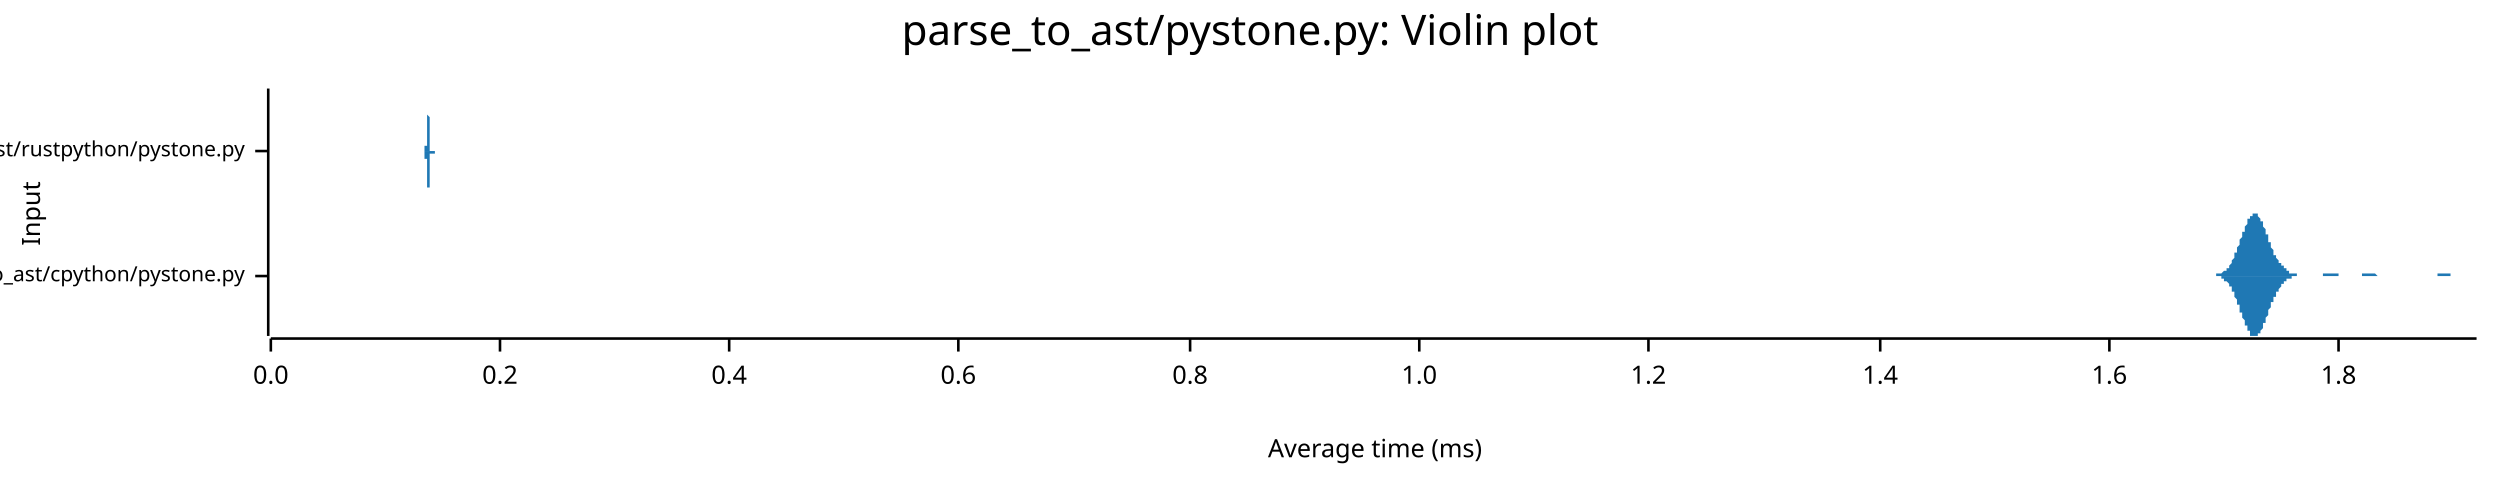
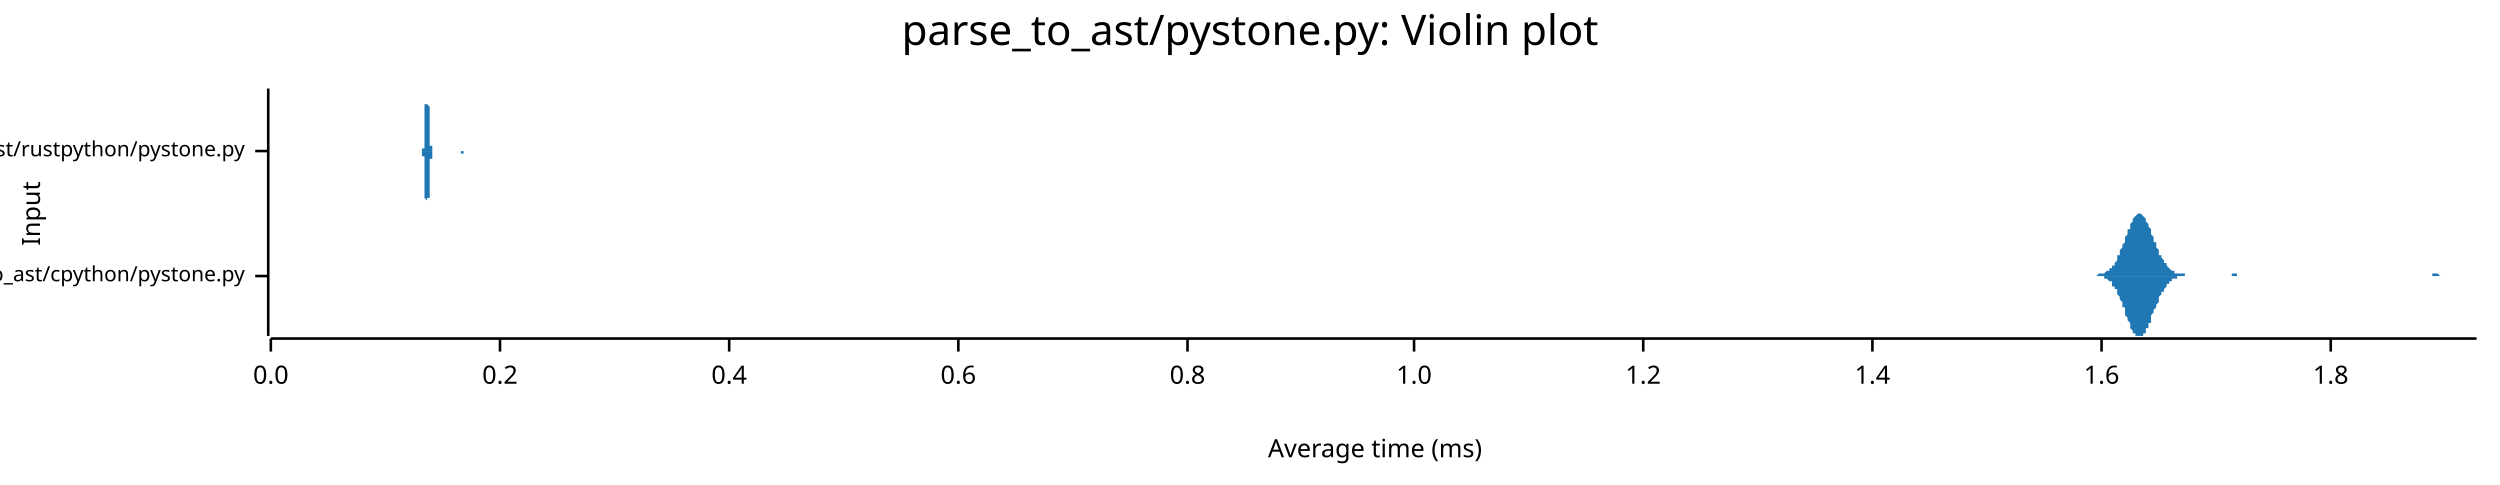
<svg xmlns="http://www.w3.org/2000/svg" width="960" height="186" viewBox="0 0 960 186">
  <text x="480" y="5" dy="0.76em" text-anchor="middle" font-family="sans-serif" font-size="16.129" opacity="1" fill="#000000">
parse_to_ast/pystone.py: Violin plot
</text>
  <text x="8" y="82" dy="0.76em" text-anchor="middle" font-family="sans-serif" font-size="9.677" opacity="1" fill="#000000" transform="rotate(270, 8, 82)">
Input
</text>
  <text x="528" y="178" dy="-0.5ex" text-anchor="middle" font-family="sans-serif" font-size="9.677" opacity="1" fill="#000000">
Average time (ms)
</text>
  <polyline fill="none" opacity="1" stroke="#000000" stroke-width="1" points="103,34 103,129 " />
  <text x="94" y="106" dy="0.5ex" text-anchor="end" font-family="sans-serif" font-size="8.065" opacity="1" fill="#000000">
parse_to_ast/cpython/pystone.py
</text>
  <polyline fill="none" opacity="1" stroke="#000000" stroke-width="1" points="98,106 103,106 " />
  <text x="94" y="58" dy="0.5ex" text-anchor="end" font-family="sans-serif" font-size="8.065" opacity="1" fill="#000000">
parse_to_ast/rustpython/pystone.py
</text>
  <polyline fill="none" opacity="1" stroke="#000000" stroke-width="1" points="98,58 103,58 " />
  <polyline fill="none" opacity="1" stroke="#000000" stroke-width="1" points="104,130 951,130 " />
  <text x="104" y="140" dy="0.76em" text-anchor="middle" font-family="sans-serif" font-size="9.677" opacity="1" fill="#000000">
0.0
</text>
  <polyline fill="none" opacity="1" stroke="#000000" stroke-width="1" points="104,130 104,135 " />
  <text x="192" y="140" dy="0.76em" text-anchor="middle" font-family="sans-serif" font-size="9.677" opacity="1" fill="#000000">
0.2
</text>
  <polyline fill="none" opacity="1" stroke="#000000" stroke-width="1" points="192,130 192,135 " />
  <text x="280" y="140" dy="0.76em" text-anchor="middle" font-family="sans-serif" font-size="9.677" opacity="1" fill="#000000">
0.4
</text>
  <polyline fill="none" opacity="1" stroke="#000000" stroke-width="1" points="280,130 280,135 " />
  <text x="368" y="140" dy="0.76em" text-anchor="middle" font-family="sans-serif" font-size="9.677" opacity="1" fill="#000000">
0.6
</text>
  <polyline fill="none" opacity="1" stroke="#000000" stroke-width="1" points="368,130 368,135 " />
-   <text x="457" y="140" dy="0.76em" text-anchor="middle" font-family="sans-serif" font-size="9.677" opacity="1" fill="#000000">
+   <text x="456" y="140" dy="0.76em" text-anchor="middle" font-family="sans-serif" font-size="9.677" opacity="1" fill="#000000">
0.8
</text>
-   <polyline fill="none" opacity="1" stroke="#000000" stroke-width="1" points="457,130 457,135 " />
-   <text x="545" y="140" dy="0.76em" text-anchor="middle" font-family="sans-serif" font-size="9.677" opacity="1" fill="#000000">
+   <polyline fill="none" opacity="1" stroke="#000000" stroke-width="1" points="456,130 456,135 " />
+   <text x="543" y="140" dy="0.76em" text-anchor="middle" font-family="sans-serif" font-size="9.677" opacity="1" fill="#000000">
1.0
</text>
-   <polyline fill="none" opacity="1" stroke="#000000" stroke-width="1" points="545,130 545,135 " />
-   <text x="633" y="140" dy="0.76em" text-anchor="middle" font-family="sans-serif" font-size="9.677" opacity="1" fill="#000000">
+   <polyline fill="none" opacity="1" stroke="#000000" stroke-width="1" points="543,130 543,135 " />
+   <text x="631" y="140" dy="0.76em" text-anchor="middle" font-family="sans-serif" font-size="9.677" opacity="1" fill="#000000">
1.2
</text>
-   <polyline fill="none" opacity="1" stroke="#000000" stroke-width="1" points="633,130 633,135 " />
-   <text x="722" y="140" dy="0.76em" text-anchor="middle" font-family="sans-serif" font-size="9.677" opacity="1" fill="#000000">
+   <polyline fill="none" opacity="1" stroke="#000000" stroke-width="1" points="631,130 631,135 " />
+   <text x="719" y="140" dy="0.76em" text-anchor="middle" font-family="sans-serif" font-size="9.677" opacity="1" fill="#000000">
1.4
</text>
-   <polyline fill="none" opacity="1" stroke="#000000" stroke-width="1" points="722,130 722,135 " />
-   <text x="810" y="140" dy="0.76em" text-anchor="middle" font-family="sans-serif" font-size="9.677" opacity="1" fill="#000000">
+   <polyline fill="none" opacity="1" stroke="#000000" stroke-width="1" points="719,130 719,135 " />
+   <text x="807" y="140" dy="0.76em" text-anchor="middle" font-family="sans-serif" font-size="9.677" opacity="1" fill="#000000">
1.6
</text>
-   <polyline fill="none" opacity="1" stroke="#000000" stroke-width="1" points="810,130 810,135 " />
-   <text x="898" y="140" dy="0.76em" text-anchor="middle" font-family="sans-serif" font-size="9.677" opacity="1" fill="#000000">
+   <polyline fill="none" opacity="1" stroke="#000000" stroke-width="1" points="807,130 807,135 " />
+   <text x="895" y="140" dy="0.76em" text-anchor="middle" font-family="sans-serif" font-size="9.677" opacity="1" fill="#000000">
1.8
</text>
-   <polyline fill="none" opacity="1" stroke="#000000" stroke-width="1" points="898,130 898,135 " />
-   <polygon opacity="1" fill="#1F78B4" points="847,106 848,106 848,106 848,106 848,106 848,106 849,106 849,106 849,106 849,106 850,106 850,106 850,106 850,106 850,106 851,106 851,106 851,105 851,105 851,105 852,105 852,105 852,105 852,105 852,105 853,105 853,105 853,105 853,105 853,105 854,104 854,104 854,104 854,104 854,104 855,104 855,103 855,103 855,103 856,103 856,102 856,102 856,102 856,102 857,101 857,101 857,101 857,100 857,100 858,99 858,99 858,98 858,98 858,97 859,97 859,96 859,96 859,95 859,95 860,94 860,94 860,93 860,92 860,92 861,91 861,91 861,90 861,89 862,89 862,88 862,88 862,87 862,87 863,86 863,86 863,85 863,85 863,84 864,84 864,84 864,83 864,83 864,83 865,83 865,82 865,82 865,82 865,82 866,82 866,82 866,82 866,82 866,82 867,82 867,83 867,83 867,83 867,83 868,84 868,84 868,84 868,85 869,85 869,86 869,86 869,87 869,87 870,88 870,88 870,89 870,89 870,90 871,90 871,91 871,92 871,92 871,93 872,93 872,94 872,94 872,95 872,95 873,96 873,96 873,97 873,97 873,98 874,98 874,98 874,99 874,99 875,100 875,100 875,100 875,101 875,101 876,101 876,101 876,102 876,102 876,102 877,102 877,103 877,103 877,103 877,103 878,103 878,104 878,104 878,104 878,104 879,104 879,104 879,104 879,105 879,105 880,105 880,105 880,105 880,105 880,105 881,105 881,105 881,105 881,105 882,105 882,105 882,105 882,105 882,106 883,106 883,106 883,106 883,106 883,106 884,106 884,106 884,106 884,106 884,106 885,106 885,106 885,106 885,106 885,106 886,106 886,106 886,106 886,106 886,106 887,106 887,106 887,106 887,106 888,106 888,106 888,106 888,106 888,106 889,106 889,106 889,106 889,106 889,106 890,106 890,106 890,106 890,106 890,106 891,106 891,106 891,106 891,106 891,106 892,106 892,106 892,105 892,105 892,105 893,105 893,105 893,105 893,105 894,105 894,105 894,105 894,105 894,105 895,105 895,105 895,105 895,105 895,105 896,105 896,105 896,105 896,105 896,105 897,105 897,105 897,105 897,105 897,105 898,105 898,106 898,106 898,106 898,106 899,106 899,106 899,106 899,106 899,106 900,106 900,106 900,106 900,106 901,106 901,106 901,106 901,106 901,106 902,106 902,106 902,106 902,106 902,106 903,106 903,106 903,106 903,106 903,106 904,106 904,106 904,106 904,106 904,106 905,106 905,106 905,106 905,106 905,106 906,106 906,106 906,106 906,106 907,106 907,106 907,105 907,105 907,105 908,105 908,105 908,105 908,105 908,105 909,105 909,105 909,105 909,105 909,105 910,105 910,105 910,105 910,105 910,105 911,105 911,105 911,105 911,105 911,105 912,105 912,105 912,105 912,105 913,106 913,106 913,106 913,106 913,106 914,106 914,106 914,106 914,106 914,106 915,106 915,106 915,106 915,106 915,106 916,106 916,106 916,106 916,106 916,106 917,106 917,106 917,106 917,106 917,106 918,106 918,106 918,106 918,106 918,106 919,106 919,106 919,106 919,106 920,106 920,106 920,106 920,106 920,106 921,106 921,106 921,106 921,106 921,106 922,106 922,106 922,106 922,106 922,106 923,106 923,106 923,106 923,106 923,106 924,106 924,106 924,106 924,106 924,106 925,106 925,106 925,106 925,106 926,106 926,106 926,106 926,106 926,106 927,106 927,106 927,106 927,106 927,106 928,106 928,106 928,106 928,106 928,106 929,106 929,106 929,106 929,106 929,106 930,106 930,106 930,106 930,106 930,106 931,106 931,106 931,106 931,106 932,106 932,106 932,106 932,106 932,106 933,106 933,106 933,106 933,106 933,106 934,106 934,106 934,106 934,106 934,106 935,106 935,106 935,106 935,106 935,106 936,106 936,105 936,105 936,105 936,105 937,105 937,105 937,105 937,105 937,105 938,105 938,105 938,105 938,105 939,105 939,105 939,105 939,105 939,105 940,105 940,105 940,105 940,105 940,105 941,105 941,105 941,105 941,105 941,106 942,106 942,106 942,106 942,106 942,106 943,106 943,106 943,106 943,106 943,106 944,106 944,106 944,106 944,106 945,106 945,106 945,106 945,106 945,106 946,106 946,106 946,106 946,106 946,106 947,106 947,106 947,106 947,106 947,106 948,106 948,106 948,106 948,106 948,106 949,106 949,106 949,106 949,106 949,106 950,106 950,106 950,106 950,106 951,106 951,106 847,106 " />
-   <polygon opacity="1" fill="#1F78B4" points="847,106 848,106 848,106 848,106 848,106 848,106 849,106 849,106 849,106 849,106 850,106 850,106 850,106 850,106 850,106 851,106 851,106 851,106 851,106 851,106 852,106 852,106 852,106 852,106 852,106 853,106 853,107 853,107 853,107 853,107 854,107 854,107 854,107 854,107 854,108 855,108 855,108 855,108 855,108 856,109 856,109 856,109 856,110 856,110 857,110 857,111 857,111 857,111 857,112 858,112 858,113 858,113 858,114 858,114 859,115 859,115 859,116 859,116 859,117 860,117 860,118 860,118 860,119 860,120 861,120 861,121 861,121 861,122 862,123 862,123 862,124 862,124 862,125 863,125 863,126 863,126 863,127 863,127 864,127 864,128 864,128 864,128 864,129 865,129 865,129 865,129 865,129 865,129 866,129 866,129 866,129 866,129 866,129 867,129 867,129 867,129 867,128 867,128 868,128 868,127 868,127 868,127 869,126 869,126 869,125 869,125 869,124 870,124 870,123 870,123 870,122 870,122 871,121 871,121 871,120 871,119 871,119 872,118 872,118 872,117 872,117 872,116 873,116 873,115 873,115 873,114 873,114 874,114 874,113 874,113 874,112 875,112 875,112 875,111 875,111 875,111 876,110 876,110 876,110 876,110 876,109 877,109 877,109 877,109 877,108 877,108 878,108 878,108 878,108 878,108 878,107 879,107 879,107 879,107 879,107 879,107 880,107 880,107 880,107 880,106 880,106 881,106 881,106 881,106 881,106 882,106 882,106 882,106 882,106 882,106 883,106 883,106 883,106 883,106 883,106 884,106 884,106 884,106 884,106 884,106 885,106 885,106 885,106 885,106 885,106 886,106 886,106 886,106 886,106 886,106 887,106 887,106 887,106 887,106 888,106 888,106 888,106 888,106 888,106 889,106 889,106 889,106 889,106 889,106 890,106 890,106 890,106 890,106 890,106 891,106 891,106 891,106 891,106 891,106 892,106 892,106 892,106 892,106 892,106 893,106 893,106 893,106 893,106 894,106 894,106 894,106 894,106 894,106 895,106 895,106 895,106 895,106 895,106 896,106 896,106 896,106 896,106 896,106 897,106 897,106 897,106 897,106 897,106 898,106 898,106 898,106 898,106 898,106 899,106 899,106 899,106 899,106 899,106 900,106 900,106 900,106 900,106 901,106 901,106 901,106 901,106 901,106 902,106 902,106 902,106 902,106 902,106 903,106 903,106 903,106 903,106 903,106 904,106 904,106 904,106 904,106 904,106 905,106 905,106 905,106 905,106 905,106 906,106 906,106 906,106 906,106 907,106 907,106 907,106 907,106 907,106 908,106 908,106 908,106 908,106 908,106 909,106 909,106 909,106 909,106 909,106 910,106 910,106 910,106 910,106 910,106 911,106 911,106 911,106 911,106 911,106 912,106 912,106 912,106 912,106 913,106 913,106 913,106 913,106 913,106 914,106 914,106 914,106 914,106 914,106 915,106 915,106 915,106 915,106 915,106 916,106 916,106 916,106 916,106 916,106 917,106 917,106 917,106 917,106 917,106 918,106 918,106 918,106 918,106 918,106 919,106 919,106 919,106 919,106 920,106 920,106 920,106 920,106 920,106 921,106 921,106 921,106 921,106 921,106 922,106 922,106 922,106 922,106 922,106 923,106 923,106 923,106 923,106 923,106 924,106 924,106 924,106 924,106 924,106 925,106 925,106 925,106 925,106 926,106 926,106 926,106 926,106 926,106 927,106 927,106 927,106 927,106 927,106 928,106 928,106 928,106 928,106 928,106 929,106 929,106 929,106 929,106 929,106 930,106 930,106 930,106 930,106 930,106 931,106 931,106 931,106 931,106 932,106 932,106 932,106 932,106 932,106 933,106 933,106 933,106 933,106 933,106 934,106 934,106 934,106 934,106 934,106 935,106 935,106 935,106 935,106 935,106 936,106 936,106 936,106 936,106 936,106 937,106 937,106 937,106 937,106 937,106 938,106 938,106 938,106 938,106 939,106 939,106 939,106 939,106 939,106 940,106 940,106 940,106 940,106 940,106 941,106 941,106 941,106 941,106 941,106 942,106 942,106 942,106 942,106 942,106 943,106 943,106 943,106 943,106 943,106 944,106 944,106 944,106 944,106 945,106 945,106 945,106 945,106 945,106 946,106 946,106 946,106 946,106 946,106 947,106 947,106 947,106 947,106 947,106 948,106 948,106 948,106 948,106 948,106 949,106 949,106 949,106 949,106 949,106 950,106 950,106 950,106 950,106 951,106 951,106 847,106 " />
-   <polygon opacity="1" fill="#1F78B4" points="163,58 163,58 163,58 163,58 163,58 163,58 163,58 163,58 163,58 163,58 163,58 163,58 163,58 163,58 163,58 163,58 163,58 163,58 163,58 163,58 163,58 163,58 163,58 163,58 163,58 163,58 163,58 163,58 163,58 163,58 163,58 163,58 163,58 163,58 163,58 163,58 163,58 163,58 163,58 163,58 163,58 163,58 163,58 163,58 163,58 163,58 163,58 163,58 163,58 163,58 163,57 163,57 163,57 163,57 163,57 163,57 163,57 163,57 163,57 163,57 163,57 163,57 163,57 163,56 163,56 163,56 163,56 163,56 163,56 163,56 164,56 164,55 164,55 164,55 164,55 164,55 164,55 164,54 164,54 164,54 164,54 164,53 164,53 164,53 164,53 164,52 164,52 164,52 164,51 164,51 164,51 164,50 164,50 164,50 164,49 164,49 164,49 164,48 164,48 164,47 164,47 164,47 164,46 164,46 164,45 164,45 164,44 164,44 164,44 164,43 164,43 164,42 164,42 164,41 164,41 164,41 164,40 164,40 164,39 164,39 164,39 164,38 164,38 164,38 164,37 164,37 164,37 164,37 164,36 164,36 164,36 164,36 164,35 164,35 164,35 164,35 164,35 164,35 164,35 164,35 164,35 164,35 164,34 164,35 164,35 164,35 164,35 164,35 164,35 164,35 164,35 164,35 164,35 164,36 164,36 164,36 164,36 164,36 164,37 164,37 164,37 164,38 164,38 164,38 164,38 164,39 164,39 164,39 164,40 164,40 164,41 164,41 164,41 164,42 164,42 164,42 164,43 164,43 164,44 164,44 164,44 165,45 165,45 165,45 165,46 165,46 165,46 165,47 165,47 165,48 165,48 165,48 165,49 165,49 165,49 165,49 165,50 165,50 165,50 165,51 165,51 165,51 165,51 165,52 165,52 165,52 165,52 165,52 165,53 165,53 165,53 165,53 165,53 165,54 165,54 165,54 165,54 165,54 165,54 165,54 165,54 165,55 165,55 165,55 165,55 165,55 165,55 165,55 165,55 165,55 165,55 165,55 165,56 165,56 165,56 165,56 165,56 165,56 165,56 165,56 165,56 165,56 165,56 165,56 165,56 165,56 165,56 165,56 165,56 165,56 165,56 165,56 165,56 165,56 165,56 165,56 165,56 165,57 165,57 165,57 165,57 165,57 165,57 165,57 165,57 165,57 165,57 165,57 165,57 165,57 165,57 165,57 165,57 165,57 165,57 165,57 165,57 165,57 165,57 165,57 165,57 165,57 165,57 165,57 165,58 165,58 165,58 165,58 165,58 165,58 165,58 165,58 166,58 166,58 166,58 166,58 166,58 166,58 166,58 166,58 166,58 166,58 166,58 166,58 166,58 166,58 166,58 166,58 166,58 166,58 166,58 166,58 166,58 166,58 166,58 166,58 166,58 166,58 166,58 166,58 166,58 166,58 166,58 166,58 166,58 166,58 166,58 166,58 166,58 166,58 166,58 166,58 166,58 166,58 166,58 166,58 166,58 166,58 166,58 166,58 166,58 166,58 166,58 166,58 166,58 166,58 166,58 166,58 166,58 166,58 166,58 166,58 166,58 166,58 166,58 166,58 166,58 166,58 166,58 166,58 166,58 166,58 166,58 166,58 166,58 166,58 166,58 166,58 166,58 166,58 166,58 166,58 166,58 166,58 166,58 166,58 166,58 166,58 166,58 166,58 166,58 166,58 166,58 166,58 166,58 166,58 166,58 166,58 166,58 166,58 166,58 166,58 166,58 166,58 166,58 166,58 166,58 166,58 166,58 166,58 166,58 166,58 166,58 167,58 167,58 167,58 167,58 167,58 167,58 167,57 167,57 167,57 167,57 167,57 167,57 167,57 167,57 167,57 167,57 167,57 167,58 167,58 167,58 167,58 167,58 167,58 167,58 167,58 167,58 167,58 167,58 167,58 167,58 167,58 167,58 167,58 167,58 167,58 167,58 167,58 167,58 167,58 167,58 167,58 167,58 167,58 167,58 167,58 167,58 167,58 167,58 167,58 167,58 167,58 167,58 167,58 167,58 167,58 167,58 167,58 167,58 167,58 167,58 167,58 167,58 167,58 167,58 167,58 167,58 167,58 167,58 167,58 167,58 167,58 167,58 167,58 167,58 167,58 167,58 167,58 167,58 167,58 167,58 167,58 167,58 167,58 167,58 167,58 167,58 167,58 167,58 167,58 167,58 167,58 167,58 167,58 167,58 167,58 167,58 167,58 167,58 163,58 " />
-   <polygon opacity="1" fill="#1F78B4" points="163,58 163,58 163,58 163,58 163,58 163,58 163,58 163,58 163,58 163,58 163,58 163,58 163,58 163,58 163,58 163,58 163,58 163,58 163,58 163,58 163,58 163,58 163,58 163,58 163,58 163,58 163,58 163,58 163,58 163,58 163,58 163,58 163,58 163,58 163,59 163,59 163,59 163,59 163,59 163,59 163,59 163,59 163,59 163,59 163,59 163,59 163,59 163,59 163,59 163,59 163,59 163,59 163,59 163,59 163,59 163,59 163,59 163,59 163,60 163,60 163,60 163,60 163,60 163,60 163,60 163,60 163,60 163,60 163,61 163,61 164,61 164,61 164,61 164,61 164,62 164,62 164,62 164,62 164,62 164,63 164,63 164,63 164,63 164,64 164,64 164,64 164,64 164,65 164,65 164,65 164,66 164,66 164,66 164,67 164,67 164,67 164,68 164,68 164,69 164,69 164,69 164,70 164,70 164,71 164,71 164,72 164,72 164,72 164,73 164,73 164,74 164,74 164,75 164,75 164,75 164,76 164,76 164,77 164,77 164,77 164,78 164,78 164,78 164,79 164,79 164,79 164,80 164,80 164,80 164,80 164,81 164,81 164,81 164,81 164,81 164,82 164,82 164,82 164,82 164,82 164,82 164,82 164,82 164,82 164,82 164,82 164,82 164,82 164,82 164,82 164,81 164,81 164,81 164,81 164,81 164,81 164,80 164,80 164,80 164,80 164,79 164,79 164,79 164,78 164,78 164,78 164,77 164,77 164,77 164,76 164,76 164,76 164,75 164,75 164,74 164,74 164,74 164,73 164,73 164,73 164,72 165,72 165,71 165,71 165,71 165,70 165,70 165,70 165,69 165,69 165,69 165,68 165,68 165,68 165,67 165,67 165,67 165,66 165,66 165,66 165,66 165,65 165,65 165,65 165,65 165,64 165,64 165,64 165,64 165,64 165,63 165,63 165,63 165,63 165,63 165,63 165,63 165,62 165,62 165,62 165,62 165,62 165,62 165,62 165,62 165,62 165,61 165,61 165,61 165,61 165,61 165,61 165,61 165,61 165,61 165,61 165,61 165,61 165,61 165,61 165,61 165,61 165,60 165,60 165,60 165,60 165,60 165,60 165,60 165,60 165,60 165,60 165,60 165,60 165,60 165,60 165,60 165,60 165,60 165,60 165,60 165,60 165,60 165,60 165,60 165,60 165,60 165,60 165,60 165,60 165,59 165,59 165,59 165,59 165,59 165,59 165,59 165,59 165,59 165,59 165,59 165,59 165,59 165,59 165,59 165,59 165,59 165,59 165,59 165,59 165,59 165,59 166,59 166,59 166,59 166,59 166,59 166,59 166,59 166,59 166,59 166,59 166,59 166,59 166,59 166,59 166,59 166,59 166,59 166,59 166,59 166,59 166,59 166,59 166,59 166,59 166,59 166,59 166,59 166,59 166,59 166,59 166,59 166,59 166,59 166,59 166,59 166,59 166,59 166,59 166,59 166,59 166,59 166,59 166,59 166,59 166,59 166,59 166,59 166,59 166,59 166,59 166,59 166,59 166,59 166,59 166,59 166,59 166,59 166,59 166,59 166,59 166,59 166,59 166,59 166,59 166,59 166,59 166,59 166,59 166,59 166,59 166,59 166,59 166,59 166,59 166,59 166,59 166,59 166,59 166,59 166,59 166,59 166,59 166,59 166,59 166,59 166,59 166,59 166,59 166,59 166,59 166,59 166,59 166,59 166,59 166,59 166,59 166,59 166,59 166,59 166,59 166,59 166,59 166,59 166,59 166,59 166,59 166,59 166,59 166,59 166,59 166,59 167,59 167,59 167,59 167,59 167,59 167,59 167,59 167,59 167,59 167,59 167,59 167,59 167,59 167,59 167,59 167,59 167,59 167,59 167,59 167,59 167,59 167,59 167,59 167,59 167,59 167,59 167,59 167,59 167,59 167,59 167,59 167,59 167,59 167,59 167,59 167,59 167,59 167,59 167,59 167,59 167,59 167,59 167,59 167,59 167,59 167,59 167,59 167,59 167,59 167,59 167,59 167,59 167,59 167,58 167,58 167,58 167,58 167,58 167,58 167,58 167,58 167,58 167,58 167,58 167,58 167,58 167,58 167,58 167,58 167,58 167,58 167,58 167,58 167,58 167,58 167,58 167,58 167,58 167,58 167,58 167,58 167,58 167,58 167,58 167,58 167,58 167,58 167,58 167,58 167,58 167,58 167,58 167,58 167,58 167,58 167,58 167,58 167,58 163,58 " />
+   <polyline fill="none" opacity="1" stroke="#000000" stroke-width="1" points="895,130 895,135 " />
+   <polygon opacity="1" fill="#1F78B4" points="803,106 803,106 803,106 804,106 804,106 804,106 805,106 805,106 805,106 805,106 806,105 806,105 806,105 807,105 807,105 807,105 808,105 808,105 808,105 808,105 809,104 809,104 809,104 810,104 810,104 810,103 811,103 811,103 811,102 811,102 812,102 812,101 812,101 813,100 813,99 813,99 813,98 814,98 814,97 814,96 815,95 815,95 815,94 816,93 816,92 816,92 816,91 817,90 817,89 817,88 818,88 818,87 818,86 818,86 819,85 819,84 819,84 820,83 820,83 820,83 821,82 821,82 821,82 821,82 822,82 822,82 822,82 823,83 823,83 823,83 824,84 824,84 824,85 824,85 825,86 825,87 825,87 826,88 826,89 826,89 826,90 827,91 827,92 827,93 828,93 828,94 828,95 829,96 829,96 829,97 829,98 830,98 830,99 830,99 831,100 831,100 831,101 832,101 832,102 832,102 832,102 833,103 833,103 833,103 834,104 834,104 834,104 834,104 835,104 835,105 835,105 836,105 836,105 836,105 837,105 837,105 837,105 837,105 838,105 838,105 838,105 839,105 839,106 839,106 840,106 840,106 840,106 840,106 841,106 841,106 841,106 842,106 842,106 842,106 842,106 843,106 843,106 843,106 844,106 844,106 844,106 845,106 845,106 845,106 845,106 846,106 846,106 846,106 847,106 847,106 847,106 848,106 848,106 848,106 848,106 849,106 849,106 849,106 850,106 850,106 850,106 850,106 851,106 851,106 851,106 852,106 852,106 852,106 853,106 853,106 853,106 853,106 854,106 854,106 854,106 855,106 855,106 855,106 855,106 856,106 856,106 856,106 857,106 857,105 857,105 858,105 858,105 858,105 858,105 859,105 859,105 859,106 860,106 860,106 860,106 861,106 861,106 861,106 861,106 862,106 862,106 862,106 863,106 863,106 863,106 863,106 864,106 864,106 864,106 865,106 865,106 865,106 866,106 866,106 866,106 866,106 867,106 867,106 867,106 868,106 868,106 868,106 869,106 869,106 869,106 869,106 870,106 870,106 870,106 871,106 871,106 871,106 871,106 872,106 872,106 872,106 873,106 873,106 873,106 874,106 874,106 874,106 874,106 875,106 875,106 875,106 876,106 876,106 876,106 877,106 877,106 877,106 877,106 878,106 878,106 878,106 879,106 879,106 879,106 879,106 880,106 880,106 880,106 881,106 881,106 881,106 882,106 882,106 882,106 882,106 883,106 883,106 883,106 884,106 884,106 884,106 884,106 885,106 885,106 885,106 886,106 886,106 886,106 887,106 887,106 887,106 887,106 888,106 888,106 888,106 889,106 889,106 889,106 890,106 890,106 890,106 890,106 891,106 891,106 891,106 892,106 892,106 892,106 892,106 893,106 893,106 893,106 894,106 894,106 894,106 895,106 895,106 895,106 895,106 896,106 896,106 896,106 897,106 897,106 897,106 898,106 898,106 898,106 898,106 899,106 899,106 899,106 900,106 900,106 900,106 900,106 901,106 901,106 901,106 902,106 902,106 902,106 903,106 903,106 903,106 903,106 904,106 904,106 904,106 905,106 905,106 905,106 906,106 906,106 906,106 906,106 907,106 907,106 907,106 908,106 908,106 908,106 908,106 909,106 909,106 909,106 910,106 910,106 910,106 911,106 911,106 911,106 911,106 912,106 912,106 912,106 913,106 913,106 913,106 914,106 914,106 914,106 914,106 915,106 915,106 915,106 916,106 916,106 916,106 916,106 917,106 917,106 917,106 918,106 918,106 918,106 919,106 919,106 919,106 919,106 920,106 920,106 920,106 921,106 921,106 921,106 921,106 922,106 922,106 922,106 923,106 923,106 923,106 924,106 924,106 924,106 924,106 925,106 925,106 925,106 926,106 926,106 926,106 927,106 927,106 927,106 927,106 928,106 928,106 928,106 929,106 929,106 929,106 929,106 930,106 930,106 930,106 931,106 931,106 931,106 932,106 932,106 932,106 932,106 933,106 933,106 933,106 934,106 934,106 934,105 935,105 935,105 935,105 935,105 936,105 936,105 936,105 937,106 937,106 937,106 937,106 938,106 938,106 938,106 939,106 939,106 939,106 940,106 940,106 940,106 940,106 941,106 941,106 941,106 942,106 942,106 942,106 943,106 943,106 943,106 943,106 944,106 944,106 944,106 945,106 945,106 945,106 945,106 946,106 946,106 946,106 947,106 947,106 947,106 948,106 948,106 948,106 948,106 949,106 949,106 949,106 950,106 950,106 950,106 951,106 951,106 803,106 " />
+   <polygon opacity="1" fill="#1F78B4" points="803,106 803,106 803,106 804,106 804,106 804,106 805,106 805,106 805,106 805,106 806,106 806,106 806,106 807,106 807,106 807,106 808,106 808,107 808,107 808,107 809,107 809,107 809,107 810,108 810,108 810,108 811,108 811,109 811,109 811,110 812,110 812,110 812,111 813,111 813,112 813,113 813,113 814,114 814,115 814,115 815,116 815,117 815,118 816,118 816,119 816,120 816,121 817,122 817,122 817,123 818,124 818,125 818,125 818,126 819,127 819,127 819,128 820,128 820,129 820,129 821,129 821,129 821,129 821,129 822,129 822,129 822,129 823,129 823,129 823,128 824,128 824,127 824,127 824,126 825,126 825,125 825,124 826,124 826,123 826,122 826,121 827,120 827,120 827,119 828,118 828,117 828,117 829,116 829,115 829,115 829,114 830,113 830,113 830,112 831,112 831,111 831,111 832,110 832,110 832,109 832,109 833,109 833,108 833,108 834,108 834,108 834,107 834,107 835,107 835,107 835,107 836,107 836,107 836,106 837,106 837,106 837,106 837,106 838,106 838,106 838,106 839,106 839,106 839,106 840,106 840,106 840,106 840,106 841,106 841,106 841,106 842,106 842,106 842,106 842,106 843,106 843,106 843,106 844,106 844,106 844,106 845,106 845,106 845,106 845,106 846,106 846,106 846,106 847,106 847,106 847,106 848,106 848,106 848,106 848,106 849,106 849,106 849,106 850,106 850,106 850,106 850,106 851,106 851,106 851,106 852,106 852,106 852,106 853,106 853,106 853,106 853,106 854,106 854,106 854,106 855,106 855,106 855,106 855,106 856,106 856,106 856,106 857,106 857,106 857,106 858,106 858,106 858,106 858,106 859,106 859,106 859,106 860,106 860,106 860,106 861,106 861,106 861,106 861,106 862,106 862,106 862,106 863,106 863,106 863,106 863,106 864,106 864,106 864,106 865,106 865,106 865,106 866,106 866,106 866,106 866,106 867,106 867,106 867,106 868,106 868,106 868,106 869,106 869,106 869,106 869,106 870,106 870,106 870,106 871,106 871,106 871,106 871,106 872,106 872,106 872,106 873,106 873,106 873,106 874,106 874,106 874,106 874,106 875,106 875,106 875,106 876,106 876,106 876,106 877,106 877,106 877,106 877,106 878,106 878,106 878,106 879,106 879,106 879,106 879,106 880,106 880,106 880,106 881,106 881,106 881,106 882,106 882,106 882,106 882,106 883,106 883,106 883,106 884,106 884,106 884,106 884,106 885,106 885,106 885,106 886,106 886,106 886,106 887,106 887,106 887,106 887,106 888,106 888,106 888,106 889,106 889,106 889,106 890,106 890,106 890,106 890,106 891,106 891,106 891,106 892,106 892,106 892,106 892,106 893,106 893,106 893,106 894,106 894,106 894,106 895,106 895,106 895,106 895,106 896,106 896,106 896,106 897,106 897,106 897,106 898,106 898,106 898,106 898,106 899,106 899,106 899,106 900,106 900,106 900,106 900,106 901,106 901,106 901,106 902,106 902,106 902,106 903,106 903,106 903,106 903,106 904,106 904,106 904,106 905,106 905,106 905,106 906,106 906,106 906,106 906,106 907,106 907,106 907,106 908,106 908,106 908,106 908,106 909,106 909,106 909,106 910,106 910,106 910,106 911,106 911,106 911,106 911,106 912,106 912,106 912,106 913,106 913,106 913,106 914,106 914,106 914,106 914,106 915,106 915,106 915,106 916,106 916,106 916,106 916,106 917,106 917,106 917,106 918,106 918,106 918,106 919,106 919,106 919,106 919,106 920,106 920,106 920,106 921,106 921,106 921,106 921,106 922,106 922,106 922,106 923,106 923,106 923,106 924,106 924,106 924,106 924,106 925,106 925,106 925,106 926,106 926,106 926,106 927,106 927,106 927,106 927,106 928,106 928,106 928,106 929,106 929,106 929,106 929,106 930,106 930,106 930,106 931,106 931,106 931,106 932,106 932,106 932,106 932,106 933,106 933,106 933,106 934,106 934,106 934,106 935,106 935,106 935,106 935,106 936,106 936,106 936,106 937,106 937,106 937,106 937,106 938,106 938,106 938,106 939,106 939,106 939,106 940,106 940,106 940,106 940,106 941,106 941,106 941,106 942,106 942,106 942,106 943,106 943,106 943,106 943,106 944,106 944,106 944,106 945,106 945,106 945,106 945,106 946,106 946,106 946,106 947,106 947,106 947,106 948,106 948,106 948,106 948,106 949,106 949,106 949,106 950,106 950,106 950,106 951,106 951,106 803,106 " />
+   <polygon opacity="1" fill="#1F78B4" points="162,58 162,58 162,58 162,58 162,58 162,58 162,58 162,58 162,58 162,58 162,58 162,58 162,58 162,58 162,58 162,58 162,58 162,57 162,57 162,57 162,57 162,57 163,57 163,56 163,56 163,56 163,56 163,55 163,55 163,55 163,54 163,54 163,53 163,53 163,52 163,52 163,51 163,50 163,50 163,49 163,48 163,47 163,47 163,46 163,45 163,44 163,44 163,43 163,42 163,41 163,40 164,40 164,39 164,38 164,38 164,37 164,37 164,36 164,36 164,35 164,35 164,35 164,35 164,35 164,34 164,35 164,35 164,35 164,35 164,35 164,36 164,36 164,37 164,37 164,38 164,38 164,39 164,40 164,40 165,41 165,42 165,42 165,43 165,44 165,45 165,45 165,46 165,47 165,47 165,48 165,49 165,49 165,50 165,50 165,51 165,51 165,52 165,52 165,53 165,53 165,54 165,54 165,54 165,55 165,55 165,55 165,55 165,56 166,56 166,56 166,56 166,56 166,56 166,57 166,57 166,57 166,57 166,57 166,57 166,57 166,57 166,57 166,58 166,58 166,58 166,58 166,58 166,58 166,58 166,58 166,58 166,58 166,58 166,58 166,58 166,58 166,58 167,58 167,58 167,58 167,58 167,58 167,58 167,58 167,58 167,58 167,58 167,58 167,58 167,58 167,58 167,58 167,58 167,58 167,58 167,58 167,58 167,58 167,58 167,58 167,58 167,58 167,58 167,58 167,58 168,58 168,58 168,58 168,58 168,58 168,58 168,58 168,58 168,58 168,58 168,58 168,58 168,58 168,58 168,58 168,58 168,58 168,58 168,58 168,58 168,58 168,58 168,58 168,58 168,58 168,58 168,58 168,58 168,58 169,58 169,58 169,58 169,58 169,58 169,58 169,58 169,58 169,58 169,58 169,58 169,58 169,58 169,58 169,58 169,58 169,58 169,58 169,58 169,58 169,58 169,58 169,58 169,58 169,58 169,58 169,58 169,58 169,58 170,58 170,58 170,58 170,58 170,58 170,58 170,58 170,58 170,58 170,58 170,58 170,58 170,58 170,58 170,58 170,58 170,58 170,58 170,58 170,58 170,58 170,58 170,58 170,58 170,58 170,58 170,58 170,58 171,58 171,58 171,58 171,58 171,58 171,58 171,58 171,58 171,58 171,58 171,58 171,58 171,58 171,58 171,58 171,58 171,58 171,58 171,58 171,58 171,58 171,58 171,58 171,58 171,58 171,58 171,58 171,58 171,58 172,58 172,58 172,58 172,58 172,58 172,58 172,58 172,58 172,58 172,58 172,58 172,58 172,58 172,58 172,58 172,58 172,58 172,58 172,58 172,58 172,58 172,58 172,58 172,58 172,58 172,58 172,58 172,58 172,58 173,58 173,58 173,58 173,58 173,58 173,58 173,58 173,58 173,58 173,58 173,58 173,58 173,58 173,58 173,58 173,58 173,58 173,58 173,58 173,58 173,58 173,58 173,58 173,58 173,58 173,58 173,58 173,58 174,58 174,58 174,58 174,58 174,58 174,58 174,58 174,58 174,58 174,58 174,58 174,58 174,58 174,58 174,58 174,58 174,58 174,58 174,58 174,58 174,58 174,58 174,58 174,58 174,58 174,58 174,58 174,58 174,58 175,58 175,58 175,58 175,58 175,58 175,58 175,58 175,58 175,58 175,58 175,58 175,58 175,58 175,58 175,58 175,58 175,58 175,58 175,58 175,58 175,58 175,58 175,58 175,58 175,58 175,58 175,58 175,58 175,58 176,58 176,58 176,58 176,58 176,58 176,58 176,58 176,58 176,58 176,58 176,58 176,58 176,58 176,58 176,58 176,58 176,58 176,58 176,58 176,58 176,58 176,58 176,58 176,58 176,58 176,58 176,58 176,58 177,58 177,58 177,58 177,58 177,58 177,58 177,58 177,58 177,58 177,58 177,58 177,58 177,58 177,58 177,58 177,58 177,58 177,58 177,58 177,58 177,58 177,58 177,58 177,58 177,58 177,58 177,58 177,58 177,58 178,58 178,58 178,58 178,58 178,58 178,58 178,58 178,58 178,58 178,58 178,58 178,58 178,58 178,58 178,58 178,58 178,58 178,58 178,58 178,58 178,58 178,58 178,58 178,58 178,58 178,58 178,58 178,58 179,58 179,58 179,58 179,58 179,58 179,58 179,58 179,58 179,58 179,58 179,58 179,58 179,58 179,58 179,58 179,58 179,58 179,58 179,58 179,58 179,58 162,58 " />
+   <polygon opacity="1" fill="#1F78B4" points="162,58 162,58 162,58 162,58 162,58 162,58 162,58 162,58 162,58 162,58 162,59 162,59 162,59 162,59 162,59 162,59 162,59 162,59 162,59 162,59 162,59 162,60 163,60 163,60 163,60 163,61 163,61 163,61 163,62 163,62 163,62 163,63 163,63 163,64 163,64 163,65 163,66 163,66 163,67 163,68 163,68 163,69 163,70 163,71 163,71 163,72 163,73 163,74 163,75 163,75 163,76 164,77 164,77 164,78 164,79 164,79 164,80 164,80 164,81 164,81 164,81 164,82 164,82 164,82 164,82 164,82 164,82 164,82 164,81 164,81 164,81 164,80 164,80 164,79 164,79 164,78 164,78 164,77 164,76 165,76 165,75 165,74 165,73 165,73 165,72 165,71 165,71 165,70 165,69 165,68 165,68 165,67 165,67 165,66 165,66 165,65 165,65 165,64 165,64 165,63 165,63 165,63 165,62 165,62 165,62 165,61 165,61 165,61 166,61 166,61 166,60 166,60 166,60 166,60 166,60 166,60 166,60 166,59 166,59 166,59 166,59 166,59 166,59 166,59 166,59 166,59 166,59 166,59 166,59 166,59 166,59 166,59 166,59 166,58 166,58 166,58 166,58 167,58 167,58 167,58 167,58 167,58 167,58 167,58 167,58 167,58 167,58 167,58 167,58 167,58 167,58 167,58 167,58 167,58 167,58 167,58 167,58 167,58 167,58 167,58 167,58 167,58 167,58 167,58 167,58 168,58 168,58 168,58 168,58 168,58 168,58 168,58 168,58 168,58 168,58 168,58 168,58 168,58 168,58 168,58 168,58 168,58 168,58 168,58 168,58 168,58 168,58 168,58 168,58 168,58 168,58 168,58 168,58 168,58 169,58 169,58 169,58 169,58 169,58 169,58 169,58 169,58 169,58 169,58 169,58 169,58 169,58 169,58 169,58 169,58 169,58 169,58 169,58 169,58 169,58 169,58 169,58 169,58 169,58 169,58 169,58 169,58 169,58 170,58 170,58 170,58 170,58 170,58 170,58 170,58 170,58 170,58 170,58 170,58 170,58 170,58 170,58 170,58 170,58 170,58 170,58 170,58 170,58 170,58 170,58 170,58 170,58 170,58 170,58 170,58 170,58 171,58 171,58 171,58 171,58 171,58 171,58 171,58 171,58 171,58 171,58 171,58 171,58 171,58 171,58 171,58 171,58 171,58 171,58 171,58 171,58 171,58 171,58 171,58 171,58 171,58 171,58 171,58 171,58 171,58 172,58 172,58 172,58 172,58 172,58 172,58 172,58 172,58 172,58 172,58 172,58 172,58 172,58 172,58 172,58 172,58 172,58 172,58 172,58 172,58 172,58 172,58 172,58 172,58 172,58 172,58 172,58 172,58 172,58 173,58 173,58 173,58 173,58 173,58 173,58 173,58 173,58 173,58 173,58 173,58 173,58 173,58 173,58 173,58 173,58 173,58 173,58 173,58 173,58 173,58 173,58 173,58 173,58 173,58 173,58 173,58 173,58 174,58 174,58 174,58 174,58 174,58 174,58 174,58 174,58 174,58 174,58 174,58 174,58 174,58 174,58 174,58 174,58 174,58 174,58 174,58 174,58 174,58 174,58 174,58 174,58 174,58 174,58 174,58 174,58 174,58 175,58 175,58 175,58 175,58 175,58 175,58 175,58 175,58 175,58 175,58 175,58 175,58 175,58 175,58 175,58 175,58 175,58 175,58 175,58 175,58 175,58 175,58 175,58 175,58 175,58 175,58 175,58 175,58 175,58 176,58 176,58 176,58 176,58 176,58 176,58 176,58 176,58 176,58 176,58 176,58 176,58 176,58 176,58 176,58 176,58 176,58 176,58 176,58 176,58 176,58 176,58 176,58 176,58 176,58 176,58 176,58 176,58 177,58 177,58 177,58 177,58 177,58 177,58 177,58 177,58 177,58 177,58 177,58 177,58 177,58 177,58 177,58 177,58 177,58 177,58 177,58 177,59 177,59 177,59 177,59 177,59 177,59 177,59 177,59 177,59 177,59 178,59 178,59 178,59 178,59 178,58 178,58 178,58 178,58 178,58 178,58 178,58 178,58 178,58 178,58 178,58 178,58 178,58 178,58 178,58 178,58 178,58 178,58 178,58 178,58 178,58 178,58 178,58 178,58 179,58 179,58 179,58 179,58 179,58 179,58 179,58 179,58 179,58 179,58 179,58 179,58 179,58 179,58 179,58 179,58 179,58 179,58 179,58 179,58 179,58 162,58 " />
</svg>
